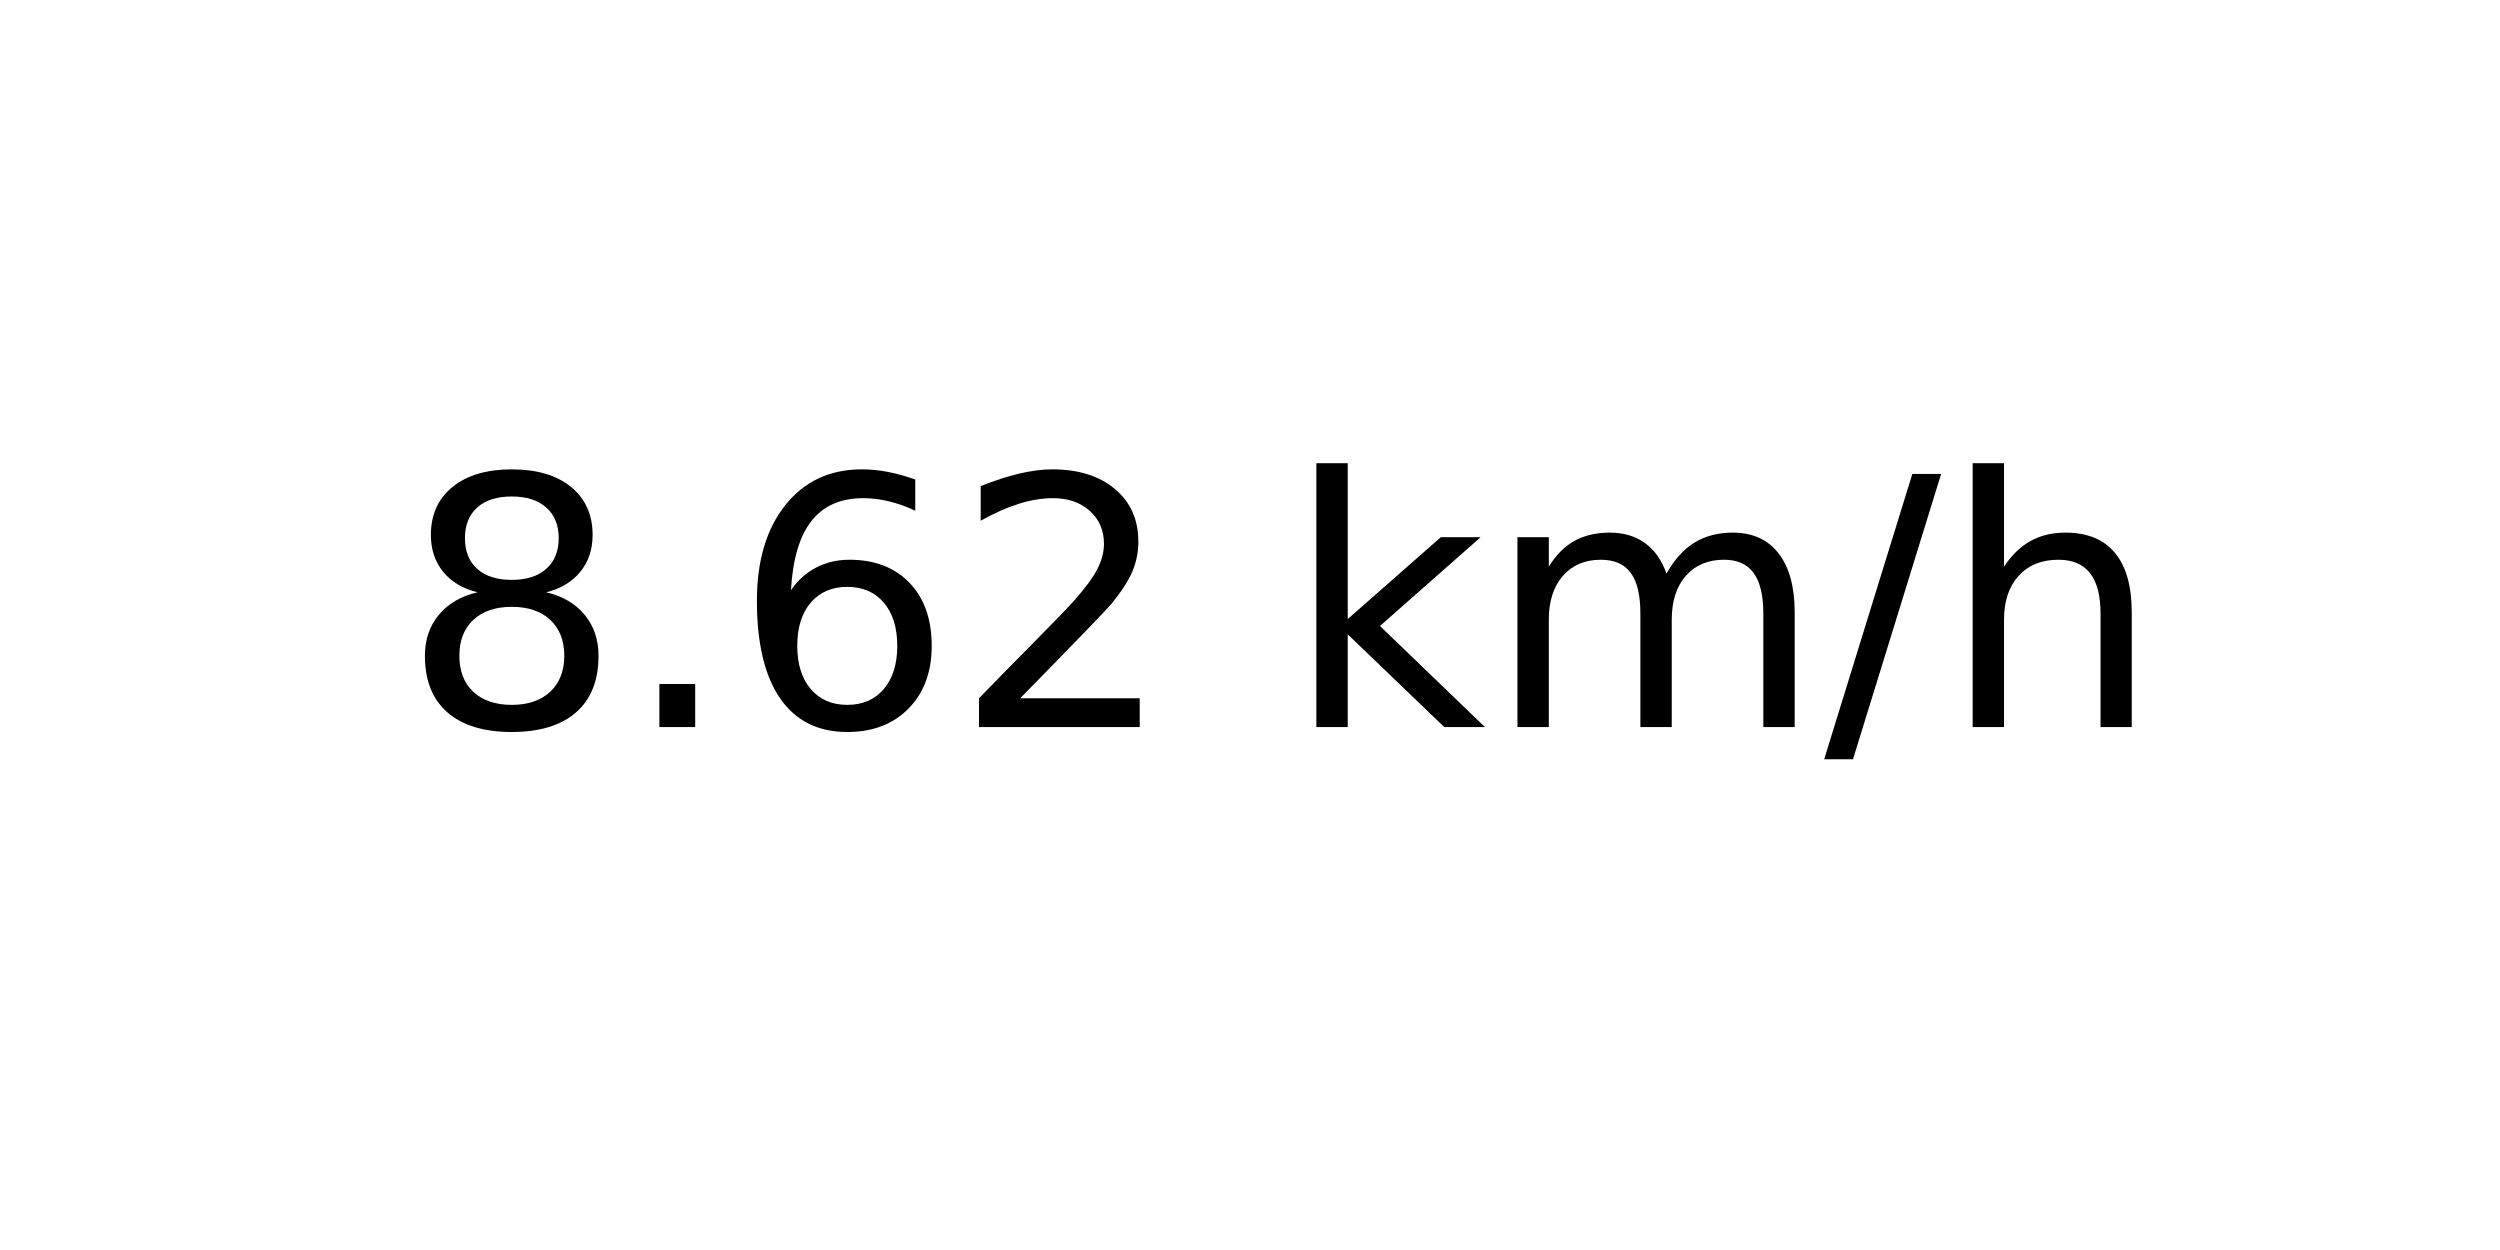
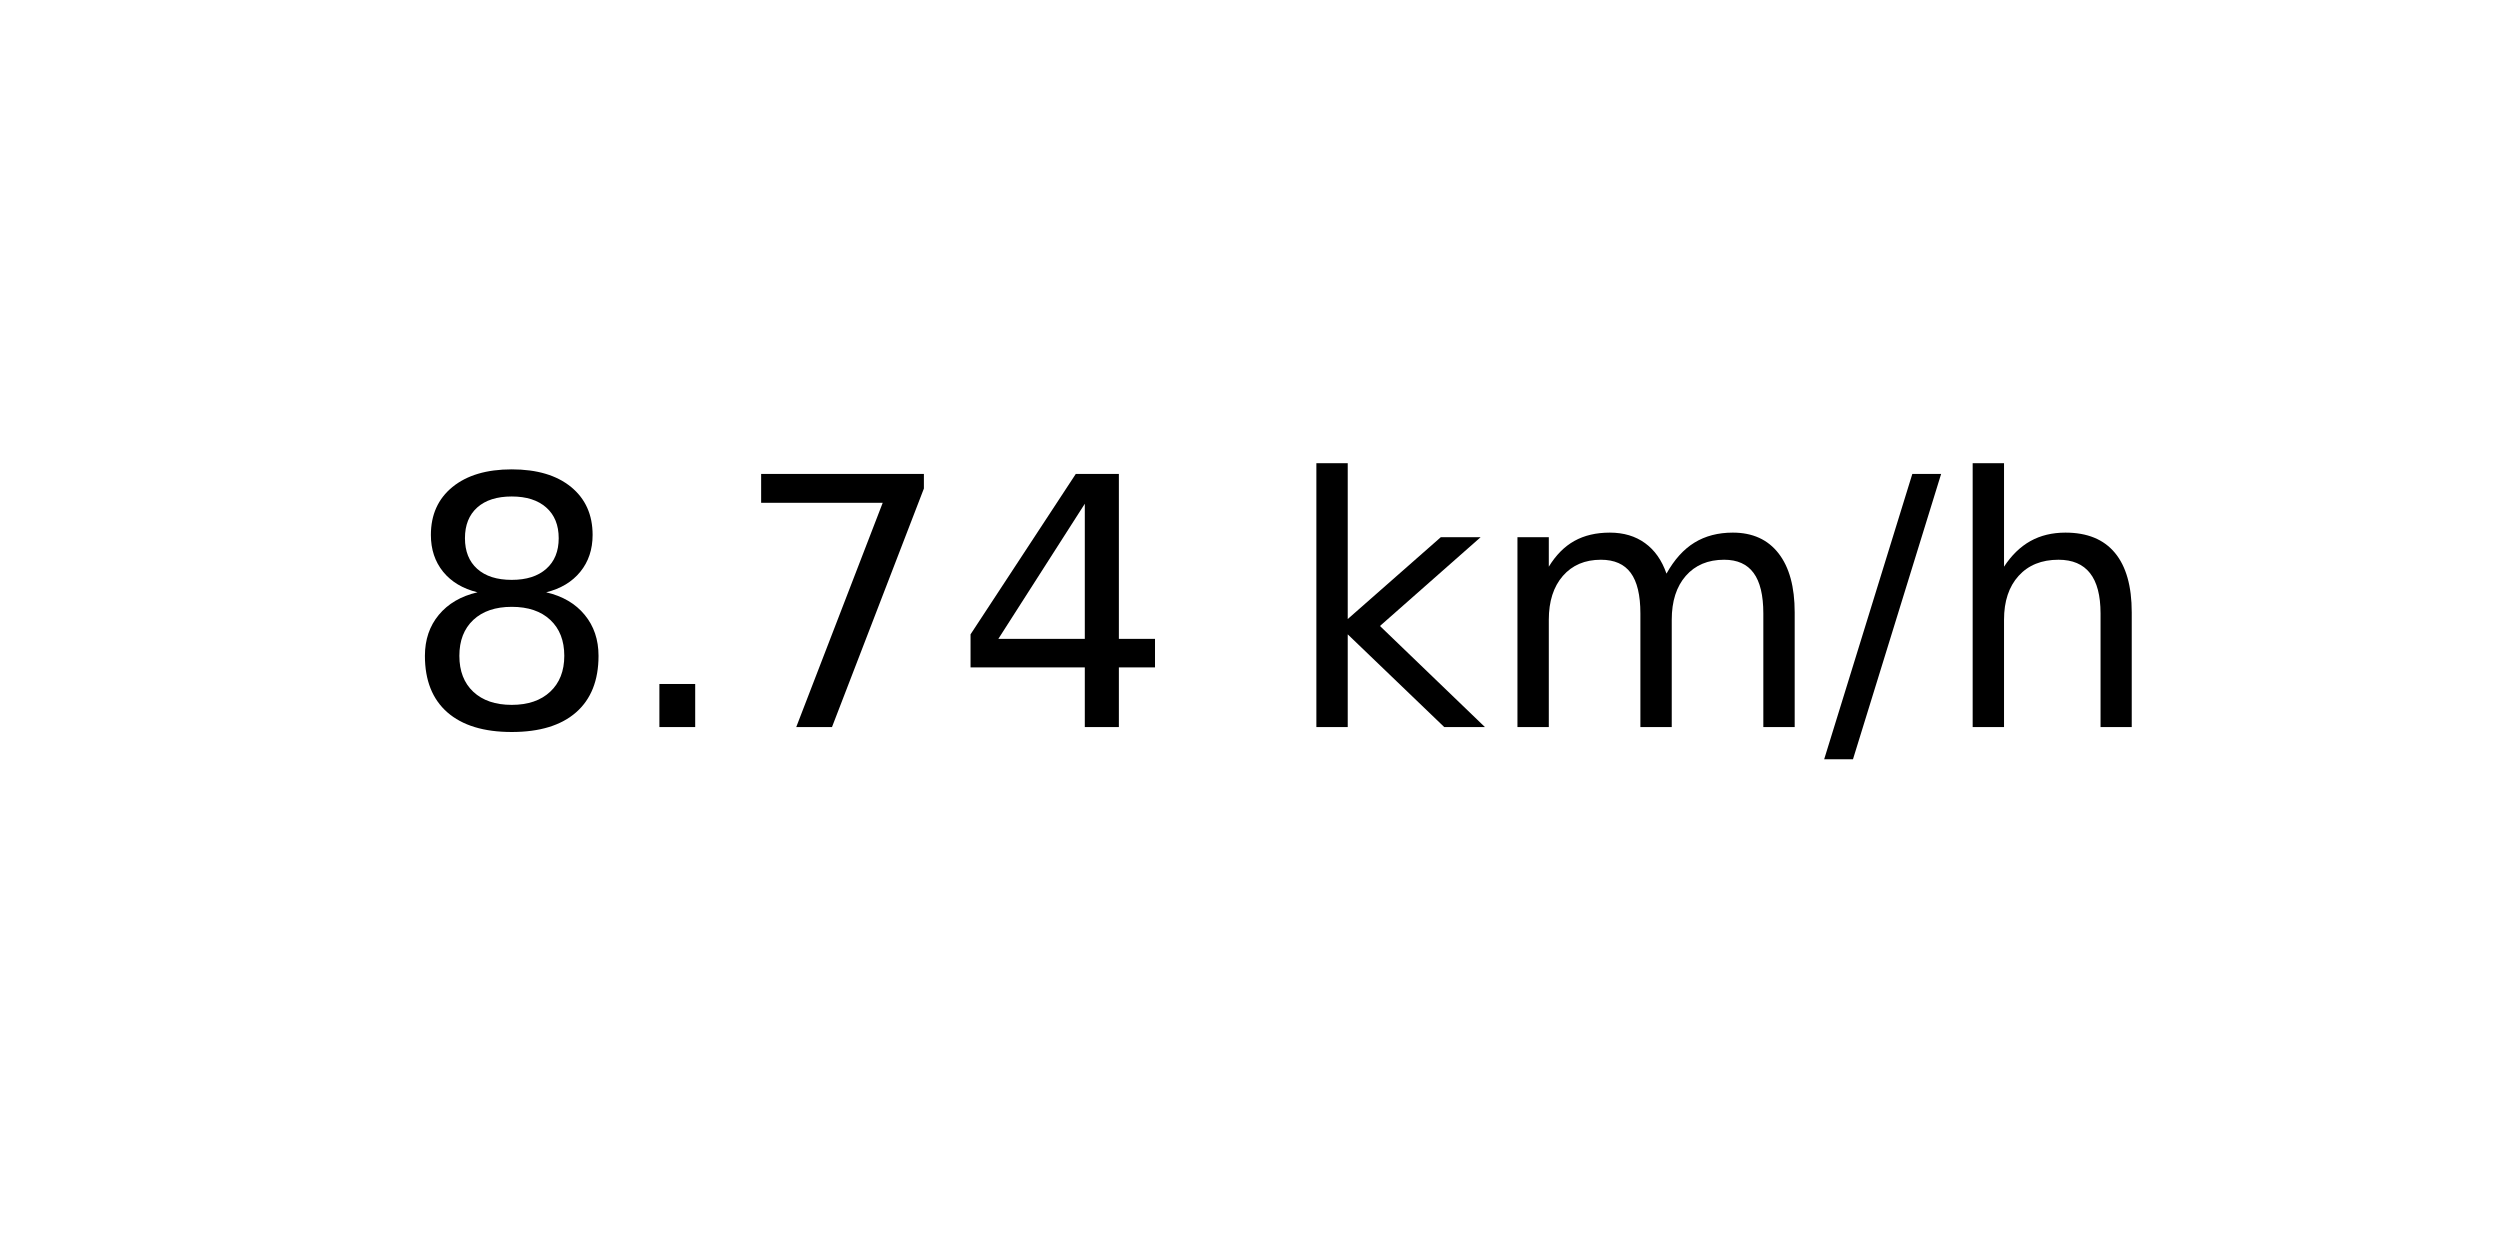
<svg xmlns="http://www.w3.org/2000/svg" xmlns:xlink="http://www.w3.org/1999/xlink" width="72pt" height="36pt" viewBox="0 0 72 36" version="1.1">
  <defs>
    <style type="text/css">*{stroke-linejoin: round; stroke-linecap: butt}</style>
  </defs>
  <g id="figure_1">
    <g id="axes_1">
      <g id="text_1">
        <g transform="translate(11.55937 20.93937) scale(0.1 -0.1)">
          <defs>
            <path id="DejaVuSans-38" d="M 2034 2216  Q 1584 2216 1326 1975  Q 1069 1734 1069 1313  Q 1069 891 1326 650  Q 1584 409 2034 409  Q 2484 409 2743 651  Q 3003 894 3003 1313  Q 3003 1734 2745 1975  Q 2488 2216 2034 2216  z M 1403 2484  Q 997 2584 770 2862  Q 544 3141 544 3541  Q 544 4100 942 4425  Q 1341 4750 2034 4750  Q 2731 4750 3128 4425  Q 3525 4100 3525 3541  Q 3525 3141 3298 2862  Q 3072 2584 2669 2484  Q 3125 2378 3379 2068  Q 3634 1759 3634 1313  Q 3634 634 3220 271  Q 2806 -91 2034 -91  Q 1263 -91 848 271  Q 434 634 434 1313  Q 434 1759 690 2068  Q 947 2378 1403 2484  z M 1172 3481  Q 1172 3119 1398 2916  Q 1625 2713 2034 2713  Q 2441 2713 2670 2916  Q 2900 3119 2900 3481  Q 2900 3844 2670 4047  Q 2441 4250 2034 4250  Q 1625 4250 1398 4047  Q 1172 3844 1172 3481  z " transform="scale(0.015625)" />
            <path id="DejaVuSans-2e" d="M 684 794  L 1344 794  L 1344 0  L 684 0  L 684 794  z " transform="scale(0.015625)" />
-             <path id="DejaVuSans-36" d="M 2113 2584  Q 1688 2584 1439 2293  Q 1191 2003 1191 1497  Q 1191 994 1439 701  Q 1688 409 2113 409  Q 2538 409 2786 701  Q 3034 994 3034 1497  Q 3034 2003 2786 2293  Q 2538 2584 2113 2584  z M 3366 4563  L 3366 3988  Q 3128 4100 2886 4159  Q 2644 4219 2406 4219  Q 1781 4219 1451 3797  Q 1122 3375 1075 2522  Q 1259 2794 1537 2939  Q 1816 3084 2150 3084  Q 2853 3084 3261 2657  Q 3669 2231 3669 1497  Q 3669 778 3244 343  Q 2819 -91 2113 -91  Q 1303 -91 875 529  Q 447 1150 447 2328  Q 447 3434 972 4092  Q 1497 4750 2381 4750  Q 2619 4750 2861 4703  Q 3103 4656 3366 4563  z " transform="scale(0.015625)" />
-             <path id="DejaVuSans-32" d="M 1228 531  L 3431 531  L 3431 0  L 469 0  L 469 531  Q 828 903 1448 1529  Q 2069 2156 2228 2338  Q 2531 2678 2651 2914  Q 2772 3150 2772 3378  Q 2772 3750 2511 3984  Q 2250 4219 1831 4219  Q 1534 4219 1204 4116  Q 875 4013 500 3803  L 500 4441  Q 881 4594 1212 4672  Q 1544 4750 1819 4750  Q 2544 4750 2975 4387  Q 3406 4025 3406 3419  Q 3406 3131 3298 2873  Q 3191 2616 2906 2266  Q 2828 2175 2409 1742  Q 1991 1309 1228 531  z " transform="scale(0.015625)" />
+             <path id="DejaVuSans-37" d="M 525 4666  L 3525 4666  L 3525 4397  L 1831 0  L 1172 0  L 2766 4134  L 525 4134  L 525 4666  z " transform="scale(0.015625)" />
+             <path id="DejaVuSans-34" d="M 2419 4116  L 825 1625  L 2419 1625  L 2419 4116  z M 2253 4666  L 3047 4666  L 3047 1625  L 3713 1625  L 3713 1100  L 3047 1100  L 3047 0  L 2419 0  L 2419 1100  L 313 1100  L 313 1709  L 2253 4666  z " transform="scale(0.015625)" />
            <path id="DejaVuSans-20" transform="scale(0.015625)" />
            <path id="DejaVuSans-6b" d="M 581 4863  L 1159 4863  L 1159 1991  L 2875 3500  L 3609 3500  L 1753 1863  L 3688 0  L 2938 0  L 1159 1709  L 1159 0  L 581 0  L 581 4863  z " transform="scale(0.015625)" />
            <path id="DejaVuSans-6d" d="M 3328 2828  Q 3544 3216 3844 3400  Q 4144 3584 4550 3584  Q 5097 3584 5394 3201  Q 5691 2819 5691 2113  L 5691 0  L 5113 0  L 5113 2094  Q 5113 2597 4934 2840  Q 4756 3084 4391 3084  Q 3944 3084 3684 2787  Q 3425 2491 3425 1978  L 3425 0  L 2847 0  L 2847 2094  Q 2847 2600 2669 2842  Q 2491 3084 2119 3084  Q 1678 3084 1418 2786  Q 1159 2488 1159 1978  L 1159 0  L 581 0  L 581 3500  L 1159 3500  L 1159 2956  Q 1356 3278 1631 3431  Q 1906 3584 2284 3584  Q 2666 3584 2933 3390  Q 3200 3197 3328 2828  z " transform="scale(0.015625)" />
            <path id="DejaVuSans-2f" d="M 1625 4666  L 2156 4666  L 531 -594  L 0 -594  L 1625 4666  z " transform="scale(0.015625)" />
            <path id="DejaVuSans-68" d="M 3513 2113  L 3513 0  L 2938 0  L 2938 2094  Q 2938 2591 2744 2837  Q 2550 3084 2163 3084  Q 1697 3084 1428 2787  Q 1159 2491 1159 1978  L 1159 0  L 581 0  L 581 4863  L 1159 4863  L 1159 2956  Q 1366 3272 1645 3428  Q 1925 3584 2291 3584  Q 2894 3584 3203 3211  Q 3513 2838 3513 2113  z " transform="scale(0.015625)" />
          </defs>
          <use xlink:href="#DejaVuSans-38" />
          <use xlink:href="#DejaVuSans-2e" x="63.623" />
-           <use xlink:href="#DejaVuSans-36" x="95.41" />
-           <use xlink:href="#DejaVuSans-32" x="159.033" />
+           <use xlink:href="#DejaVuSans-37" x="95.41" />
+           <use xlink:href="#DejaVuSans-34" x="159.033" />
          <use xlink:href="#DejaVuSans-20" x="222.656" />
          <use xlink:href="#DejaVuSans-6b" x="254.443" />
          <use xlink:href="#DejaVuSans-6d" x="312.354" />
          <use xlink:href="#DejaVuSans-2f" x="409.766" />
          <use xlink:href="#DejaVuSans-68" x="443.457" />
        </g>
      </g>
    </g>
  </g>
</svg>
